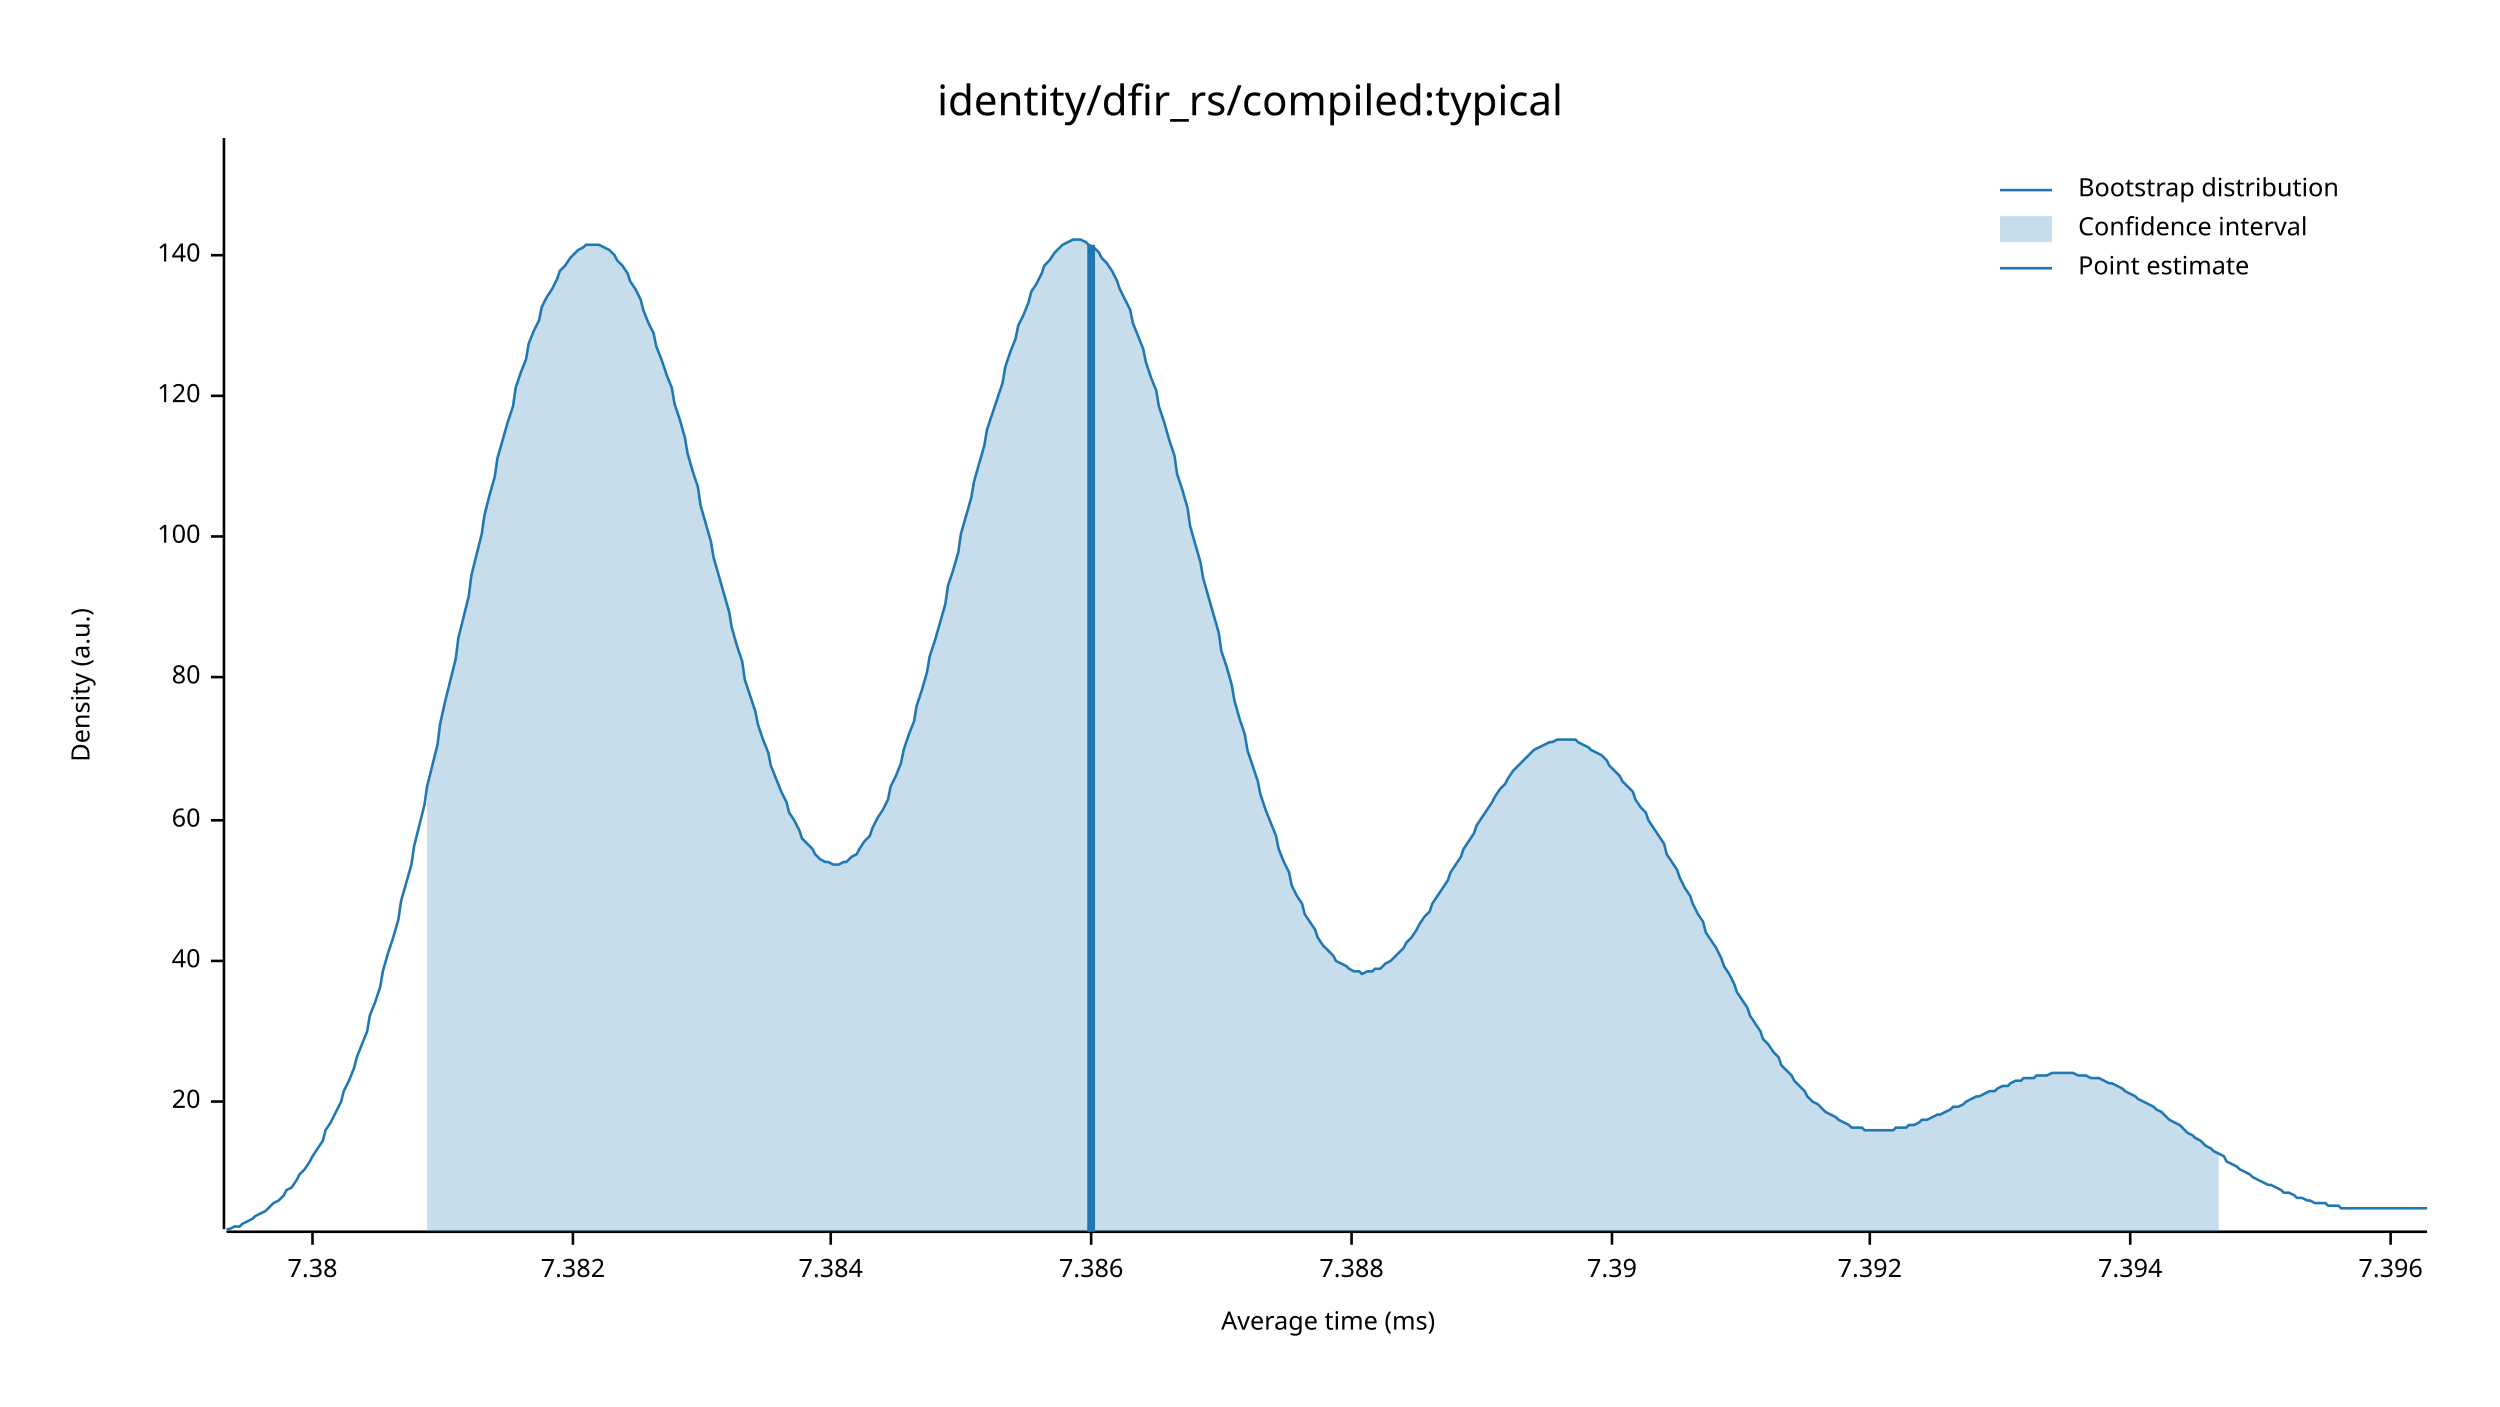
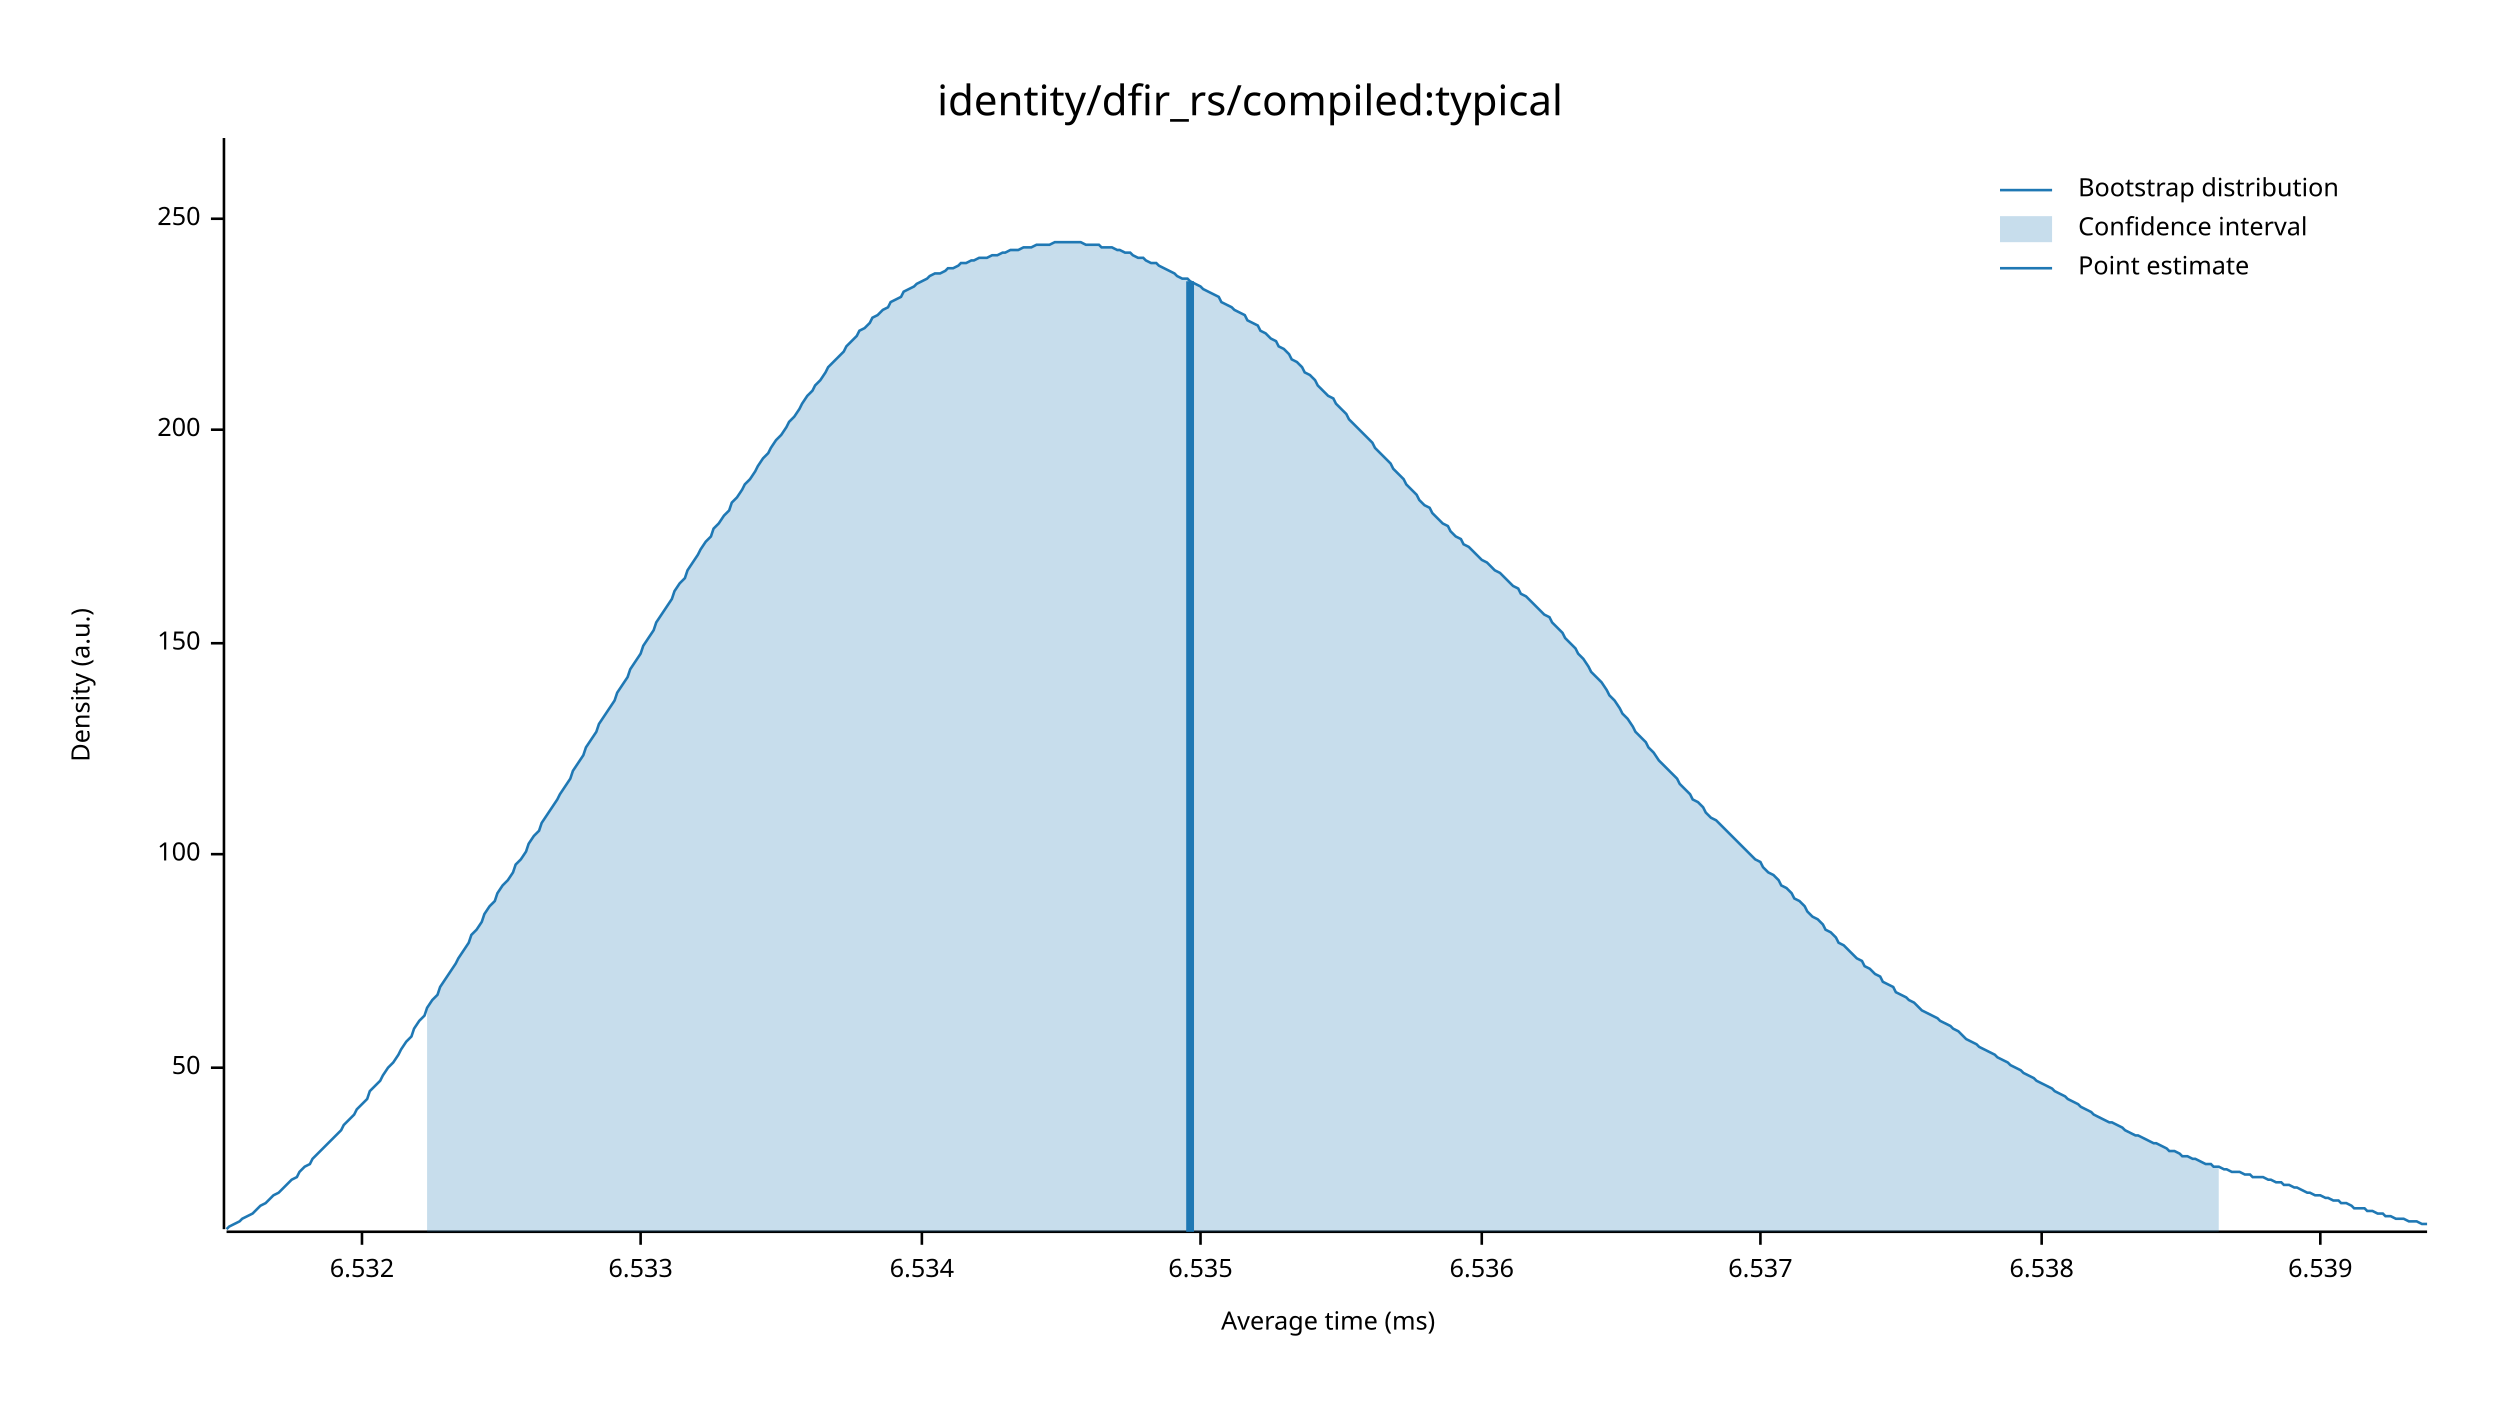
<svg xmlns="http://www.w3.org/2000/svg" width="960" height="540" viewBox="0 0 960 540">
  <text x="480" y="32" dy="0.76em" text-anchor="middle" font-family="sans-serif" font-size="16.129" opacity="1" fill="#000000">
identity/dfir_rs/compiled:typical
</text>
  <text x="27" y="263" dy="0.76em" text-anchor="middle" font-family="sans-serif" font-size="9.677" opacity="1" fill="#000000" transform="rotate(270, 27, 263)">
Density (a.u.)
</text>
  <text x="510" y="513" dy="-0.5ex" text-anchor="middle" font-family="sans-serif" font-size="9.677" opacity="1" fill="#000000">
Average time (ms)
</text>
  <polyline fill="none" opacity="1" stroke="#000000" stroke-width="1" points="86,53 86,472 " />
-   <text x="77" y="423" dy="0.5ex" text-anchor="end" font-family="sans-serif" font-size="9.677" opacity="1" fill="#000000">
- 20
+   <text x="77" y="410" dy="0.5ex" text-anchor="end" font-family="sans-serif" font-size="9.677" opacity="1" fill="#000000">
+ 50
</text>
-   <polyline fill="none" opacity="1" stroke="#000000" stroke-width="1" points="81,423 86,423 " />
-   <text x="77" y="369" dy="0.5ex" text-anchor="end" font-family="sans-serif" font-size="9.677" opacity="1" fill="#000000">
- 40
- </text>
-   <polyline fill="none" opacity="1" stroke="#000000" stroke-width="1" points="81,369 86,369 " />
-   <text x="77" y="315" dy="0.5ex" text-anchor="end" font-family="sans-serif" font-size="9.677" opacity="1" fill="#000000">
- 60
- </text>
-   <polyline fill="none" opacity="1" stroke="#000000" stroke-width="1" points="81,315 86,315 " />
-   <text x="77" y="260" dy="0.5ex" text-anchor="end" font-family="sans-serif" font-size="9.677" opacity="1" fill="#000000">
- 80
- </text>
-   <polyline fill="none" opacity="1" stroke="#000000" stroke-width="1" points="81,260 86,260 " />
-   <text x="77" y="206" dy="0.5ex" text-anchor="end" font-family="sans-serif" font-size="9.677" opacity="1" fill="#000000">
+   <polyline fill="none" opacity="1" stroke="#000000" stroke-width="1" points="81,410 86,410 " />
+   <text x="77" y="328" dy="0.5ex" text-anchor="end" font-family="sans-serif" font-size="9.677" opacity="1" fill="#000000">
100
</text>
-   <polyline fill="none" opacity="1" stroke="#000000" stroke-width="1" points="81,206 86,206 " />
-   <text x="77" y="152" dy="0.5ex" text-anchor="end" font-family="sans-serif" font-size="9.677" opacity="1" fill="#000000">
- 120
+   <polyline fill="none" opacity="1" stroke="#000000" stroke-width="1" points="81,328 86,328 " />
+   <text x="77" y="247" dy="0.5ex" text-anchor="end" font-family="sans-serif" font-size="9.677" opacity="1" fill="#000000">
+ 150
</text>
-   <polyline fill="none" opacity="1" stroke="#000000" stroke-width="1" points="81,152 86,152 " />
-   <text x="77" y="98" dy="0.5ex" text-anchor="end" font-family="sans-serif" font-size="9.677" opacity="1" fill="#000000">
- 140
+   <polyline fill="none" opacity="1" stroke="#000000" stroke-width="1" points="81,247 86,247 " />
+   <text x="77" y="165" dy="0.5ex" text-anchor="end" font-family="sans-serif" font-size="9.677" opacity="1" fill="#000000">
+ 200
</text>
-   <polyline fill="none" opacity="1" stroke="#000000" stroke-width="1" points="81,98 86,98 " />
+   <polyline fill="none" opacity="1" stroke="#000000" stroke-width="1" points="81,165 86,165 " />
+   <text x="77" y="84" dy="0.5ex" text-anchor="end" font-family="sans-serif" font-size="9.677" opacity="1" fill="#000000">
+ 250
+ </text>
+   <polyline fill="none" opacity="1" stroke="#000000" stroke-width="1" points="81,84 86,84 " />
  <polyline fill="none" opacity="1" stroke="#000000" stroke-width="1" points="87,473 932,473 " />
-   <text x="120" y="483" dy="0.76em" text-anchor="middle" font-family="sans-serif" font-size="9.677" opacity="1" fill="#000000">
- 7.38
+   <text x="139" y="483" dy="0.76em" text-anchor="middle" font-family="sans-serif" font-size="9.677" opacity="1" fill="#000000">
+ 6.532
</text>
-   <polyline fill="none" opacity="1" stroke="#000000" stroke-width="1" points="120,473 120,478 " />
-   <text x="220" y="483" dy="0.76em" text-anchor="middle" font-family="sans-serif" font-size="9.677" opacity="1" fill="#000000">
- 7.382
+   <polyline fill="none" opacity="1" stroke="#000000" stroke-width="1" points="139,473 139,478 " />
+   <text x="246" y="483" dy="0.76em" text-anchor="middle" font-family="sans-serif" font-size="9.677" opacity="1" fill="#000000">
+ 6.533
</text>
-   <polyline fill="none" opacity="1" stroke="#000000" stroke-width="1" points="220,473 220,478 " />
-   <text x="319" y="483" dy="0.76em" text-anchor="middle" font-family="sans-serif" font-size="9.677" opacity="1" fill="#000000">
- 7.384
+   <polyline fill="none" opacity="1" stroke="#000000" stroke-width="1" points="246,473 246,478 " />
+   <text x="354" y="483" dy="0.76em" text-anchor="middle" font-family="sans-serif" font-size="9.677" opacity="1" fill="#000000">
+ 6.534
</text>
-   <polyline fill="none" opacity="1" stroke="#000000" stroke-width="1" points="319,473 319,478 " />
-   <text x="419" y="483" dy="0.76em" text-anchor="middle" font-family="sans-serif" font-size="9.677" opacity="1" fill="#000000">
- 7.386
+   <polyline fill="none" opacity="1" stroke="#000000" stroke-width="1" points="354,473 354,478 " />
+   <text x="461" y="483" dy="0.76em" text-anchor="middle" font-family="sans-serif" font-size="9.677" opacity="1" fill="#000000">
+ 6.535
</text>
-   <polyline fill="none" opacity="1" stroke="#000000" stroke-width="1" points="419,473 419,478 " />
-   <text x="519" y="483" dy="0.76em" text-anchor="middle" font-family="sans-serif" font-size="9.677" opacity="1" fill="#000000">
- 7.388
+   <polyline fill="none" opacity="1" stroke="#000000" stroke-width="1" points="461,473 461,478 " />
+   <text x="569" y="483" dy="0.76em" text-anchor="middle" font-family="sans-serif" font-size="9.677" opacity="1" fill="#000000">
+ 6.536
</text>
-   <polyline fill="none" opacity="1" stroke="#000000" stroke-width="1" points="519,473 519,478 " />
-   <text x="619" y="483" dy="0.76em" text-anchor="middle" font-family="sans-serif" font-size="9.677" opacity="1" fill="#000000">
- 7.39
+   <polyline fill="none" opacity="1" stroke="#000000" stroke-width="1" points="569,473 569,478 " />
+   <text x="676" y="483" dy="0.76em" text-anchor="middle" font-family="sans-serif" font-size="9.677" opacity="1" fill="#000000">
+ 6.537
</text>
-   <polyline fill="none" opacity="1" stroke="#000000" stroke-width="1" points="619,473 619,478 " />
-   <text x="718" y="483" dy="0.76em" text-anchor="middle" font-family="sans-serif" font-size="9.677" opacity="1" fill="#000000">
- 7.392
+   <polyline fill="none" opacity="1" stroke="#000000" stroke-width="1" points="676,473 676,478 " />
+   <text x="784" y="483" dy="0.76em" text-anchor="middle" font-family="sans-serif" font-size="9.677" opacity="1" fill="#000000">
+ 6.538
</text>
-   <polyline fill="none" opacity="1" stroke="#000000" stroke-width="1" points="718,473 718,478 " />
-   <text x="818" y="483" dy="0.76em" text-anchor="middle" font-family="sans-serif" font-size="9.677" opacity="1" fill="#000000">
- 7.394
+   <polyline fill="none" opacity="1" stroke="#000000" stroke-width="1" points="784,473 784,478 " />
+   <text x="891" y="483" dy="0.76em" text-anchor="middle" font-family="sans-serif" font-size="9.677" opacity="1" fill="#000000">
+ 6.539
</text>
-   <polyline fill="none" opacity="1" stroke="#000000" stroke-width="1" points="818,473 818,478 " />
-   <text x="918" y="483" dy="0.76em" text-anchor="middle" font-family="sans-serif" font-size="9.677" opacity="1" fill="#000000">
- 7.396
- </text>
-   <polyline fill="none" opacity="1" stroke="#000000" stroke-width="1" points="918,473 918,478 " />
-   <polyline fill="none" opacity="1" stroke="#1F78B4" stroke-width="1" points="87,472 88,472 90,471 92,471 93,470 95,469 97,468 98,467 100,466 102,465 103,464 105,462 107,461 109,459 110,457 112,456 114,453 115,451 117,449 119,446 120,444 122,441 124,438 125,434 127,431 129,427 131,423 132,419 134,415 136,410 137,406 139,401 141,396 142,390 144,385 146,379 147,373 149,366 151,360 153,353 154,346 156,339 158,332 159,325 161,317 163,309 164,302 166,294 168,286 169,278 171,269 173,261 175,253 176,245 178,237 180,229 181,221 183,213 185,205 186,198 188,190 190,183 191,176 193,169 195,162 197,156 198,149 200,143 202,138 203,132 205,127 207,123 208,118 210,114 212,111 214,107 215,104 217,102 219,99 220,98 222,96 224,95 225,94 227,94 229,94 230,94 232,95 234,96 236,98 237,100 239,102 241,105 242,108 244,111 246,115 247,119 249,124 251,128 252,133 254,138 256,144 258,149 259,155 261,161 263,168 264,174 266,181 268,187 269,194 271,201 273,208 274,214 276,221 278,228 280,235 281,241 283,248 285,254 286,261 288,267 290,273 291,278 293,284 295,289 296,294 298,299 300,304 302,308 303,312 305,315 307,319 308,322 310,324 312,326 313,328 315,330 317,331 318,331 320,332 322,332 324,331 325,331 327,329 329,328 330,326 332,323 334,321 335,318 337,314 339,311 341,307 342,302 344,298 346,293 347,288 349,282 351,277 352,271 354,265 356,258 357,252 359,246 361,239 363,232 364,225 366,219 368,212 369,205 371,198 373,191 374,185 376,178 378,171 379,165 381,159 383,153 385,147 386,141 388,135 390,130 391,125 393,121 395,116 396,112 398,109 400,105 401,102 403,100 405,97 407,95 408,94 410,93 412,92 413,92 415,92 417,93 418,94 420,95 422,97 423,99 425,101 427,104 429,108 430,111 432,115 434,119 435,124 437,129 439,134 440,139 442,145 444,150 445,156 447,162 449,169 451,175 452,182 454,188 456,195 457,202 459,209 461,216 462,222 464,229 466,236 468,243 469,250 471,256 473,263 474,269 476,276 478,282 479,288 481,294 483,300 484,305 486,311 488,316 490,321 491,326 493,331 495,335 496,340 498,344 500,347 501,351 503,354 505,357 506,360 508,363 510,365 512,367 513,369 515,370 517,371 518,372 520,373 522,373 523,374 525,373 527,373 528,372 530,372 532,370 534,369 535,368 537,366 539,364 540,362 542,360 544,357 545,355 547,352 549,350 550,347 552,344 554,341 556,338 557,335 559,332 561,329 562,326 564,323 566,320 567,317 569,314 571,311 573,308 574,306 576,303 578,301 579,299 581,296 583,294 584,293 586,291 588,289 589,288 591,287 593,286 595,285 596,285 598,284 600,284 601,284 603,284 605,284 606,285 608,286 610,287 611,288 613,289 615,290 617,292 618,294 620,296 622,298 623,300 625,302 627,304 628,307 630,310 632,312 633,315 635,318 637,321 639,324 640,328 642,331 644,334 645,337 647,341 649,344 650,347 652,351 654,354 655,358 657,361 659,364 661,368 662,371 664,374 666,378 667,381 669,384 671,387 672,390 674,393 676,396 677,399 679,401 681,404 683,406 684,409 686,411 688,413 689,415 691,417 693,419 694,421 696,423 698,424 700,426 701,427 703,428 705,429 706,430 708,431 710,432 711,433 713,433 715,433 716,434 718,434 720,434 722,434 723,434 725,434 727,434 728,433 730,433 732,433 733,432 735,432 737,431 738,430 740,430 742,429 744,428 745,428 747,427 749,426 750,425 752,425 754,424 755,423 757,422 759,421 760,421 762,420 764,419 766,419 767,418 769,417 771,417 772,416 774,415 776,415 777,414 779,414 781,414 782,413 784,413 786,413 788,412 789,412 791,412 793,412 794,412 796,412 798,413 799,413 801,413 803,414 804,414 806,414 808,415 810,416 811,416 813,417 815,418 816,419 818,420 820,421 821,422 823,423 825,424 827,425 828,426 830,427 832,429 833,430 835,431 837,432 838,433 840,435 842,436 843,437 845,438 847,440 849,441 850,442 852,443 854,444 855,446 857,447 859,448 860,449 862,450 864,451 865,452 867,453 869,454 871,455 872,455 874,456 876,457 877,458 879,458 881,459 882,460 884,460 886,461 887,461 889,462 891,462 893,462 894,463 896,463 898,463 899,464 901,464 903,464 904,464 906,464 908,464 909,464 911,464 913,464 915,464 916,464 918,464 920,464 921,464 923,464 925,464 926,464 928,464 930,464 932,464 " />
-   <polygon opacity="0.25" fill="#1F78B4" points="164,302 166,294 168,286 169,278 171,269 173,261 175,253 176,245 178,237 180,229 181,221 183,213 185,205 186,198 188,190 190,183 191,176 193,169 195,162 197,156 198,149 200,143 202,138 203,132 205,127 207,123 208,118 210,114 212,111 214,107 215,104 217,102 219,99 220,98 222,96 224,95 225,94 227,94 229,94 230,94 232,95 234,96 236,98 237,100 239,102 241,105 242,108 244,111 246,115 247,119 249,124 251,128 252,133 254,138 256,144 258,149 259,155 261,161 263,168 264,174 266,181 268,187 269,194 271,201 273,208 274,214 276,221 278,228 280,235 281,241 283,248 285,254 286,261 288,267 290,273 291,278 293,284 295,289 296,294 298,299 300,304 302,308 303,312 305,315 307,319 308,322 310,324 312,326 313,328 315,330 317,331 318,331 320,332 322,332 324,331 325,331 327,329 329,328 330,326 332,323 334,321 335,318 337,314 339,311 341,307 342,302 344,298 346,293 347,288 349,282 351,277 352,271 354,265 356,258 357,252 359,246 361,239 363,232 364,225 366,219 368,212 369,205 371,198 373,191 374,185 376,178 378,171 379,165 381,159 383,153 385,147 386,141 388,135 390,130 391,125 393,121 395,116 396,112 398,109 400,105 401,102 403,100 405,97 407,95 408,94 410,93 412,92 413,92 415,92 417,93 418,94 420,95 422,97 423,99 425,101 427,104 429,108 430,111 432,115 434,119 435,124 437,129 439,134 440,139 442,145 444,150 445,156 447,162 449,169 451,175 452,182 454,188 456,195 457,202 459,209 461,216 462,222 464,229 466,236 468,243 469,250 471,256 473,263 474,269 476,276 478,282 479,288 481,294 483,300 484,305 486,311 488,316 490,321 491,326 493,331 495,335 496,340 498,344 500,347 501,351 503,354 505,357 506,360 508,363 510,365 512,367 513,369 515,370 517,371 518,372 520,373 522,373 523,374 525,373 527,373 528,372 530,372 532,370 534,369 535,368 537,366 539,364 540,362 542,360 544,357 545,355 547,352 549,350 550,347 552,344 554,341 556,338 557,335 559,332 561,329 562,326 564,323 566,320 567,317 569,314 571,311 573,308 574,306 576,303 578,301 579,299 581,296 583,294 584,293 586,291 588,289 589,288 591,287 593,286 595,285 596,285 598,284 600,284 601,284 603,284 605,284 606,285 608,286 610,287 611,288 613,289 615,290 617,292 618,294 620,296 622,298 623,300 625,302 627,304 628,307 630,310 632,312 633,315 635,318 637,321 639,324 640,328 642,331 644,334 645,337 647,341 649,344 650,347 652,351 654,354 655,358 657,361 659,364 661,368 662,371 664,374 666,378 667,381 669,384 671,387 672,390 674,393 676,396 677,399 679,401 681,404 683,406 684,409 686,411 688,413 689,415 691,417 693,419 694,421 696,423 698,424 700,426 701,427 703,428 705,429 706,430 708,431 710,432 711,433 713,433 715,433 716,434 718,434 720,434 722,434 723,434 725,434 727,434 728,433 730,433 732,433 733,432 735,432 737,431 738,430 740,430 742,429 744,428 745,428 747,427 749,426 750,425 752,425 754,424 755,423 757,422 759,421 760,421 762,420 764,419 766,419 767,418 769,417 771,417 772,416 774,415 776,415 777,414 779,414 781,414 782,413 784,413 786,413 788,412 789,412 791,412 793,412 794,412 796,412 798,413 799,413 801,413 803,414 804,414 806,414 808,415 810,416 811,416 813,417 815,418 816,419 818,420 820,421 821,422 823,423 825,424 827,425 828,426 830,427 832,429 833,430 835,431 837,432 838,433 840,435 842,436 843,437 845,438 847,440 849,441 850,442 852,443 852,473 164,473 " />
-   <polyline fill="none" opacity="1" stroke="#1F78B4" stroke-width="3" points="419,473 419,94 " />
+   <polyline fill="none" opacity="1" stroke="#000000" stroke-width="1" points="891,473 891,478 " />
+   <polyline fill="none" opacity="1" stroke="#1F78B4" stroke-width="1" points="87,472 88,471 90,470 92,469 93,468 95,467 97,466 98,465 100,463 102,462 103,461 105,459 107,458 109,456 110,455 112,453 114,452 115,450 117,448 119,447 120,445 122,443 124,441 125,440 127,438 129,436 131,434 132,432 134,430 136,428 137,426 139,424 141,422 142,419 144,417 146,415 147,413 149,410 151,408 153,405 154,403 156,400 158,398 159,395 161,392 163,390 164,387 166,384 168,382 169,379 171,376 173,373 175,370 176,368 178,365 180,362 181,359 183,357 185,354 186,351 188,348 190,346 191,343 193,340 195,338 197,335 198,332 200,330 202,327 203,324 205,321 207,319 208,316 210,313 212,310 214,307 215,305 217,302 219,299 220,296 222,293 224,290 225,287 227,284 229,281 230,278 232,275 234,272 236,269 237,266 239,263 241,260 242,257 244,254 246,251 247,248 249,245 251,242 252,239 254,236 256,233 258,230 259,227 261,224 263,222 264,219 266,216 268,213 269,211 271,208 273,206 274,203 276,201 278,198 280,196 281,193 283,191 285,188 286,186 288,184 290,181 291,179 293,176 295,174 296,172 298,169 300,167 302,164 303,162 305,160 307,157 308,155 310,152 312,150 313,148 315,146 317,143 318,141 320,139 322,137 324,135 325,133 327,131 329,129 330,127 332,126 334,124 335,122 337,121 339,119 341,118 342,116 344,115 346,114 347,112 349,111 351,110 352,109 354,108 356,107 357,106 359,105 361,105 363,104 364,103 366,103 368,102 369,101 371,101 373,100 374,100 376,99 378,99 379,99 381,98 383,98 385,97 386,97 388,96 390,96 391,96 393,95 395,95 396,95 398,94 400,94 401,94 403,94 405,93 407,93 408,93 410,93 412,93 413,93 415,93 417,94 418,94 420,94 422,94 423,95 425,95 427,95 429,96 430,96 432,97 434,97 435,98 437,99 439,99 440,100 442,101 444,101 445,102 447,103 449,104 451,105 452,106 454,107 456,107 457,108 459,109 461,110 462,111 464,112 466,113 468,114 469,116 471,117 473,118 474,119 476,120 478,121 479,123 481,124 483,125 484,127 486,128 488,130 490,131 491,133 493,134 495,136 496,138 498,139 500,141 501,143 503,144 505,146 506,148 508,150 510,152 512,153 513,155 515,157 517,159 518,161 520,163 522,165 523,166 525,168 527,170 528,172 530,174 532,176 534,178 535,180 537,182 539,184 540,186 542,188 544,190 545,192 547,194 549,195 550,197 552,199 554,201 556,202 557,204 559,206 561,207 562,209 564,210 566,212 567,213 569,215 571,216 573,218 574,219 576,220 578,222 579,223 581,225 583,226 584,228 586,229 588,231 589,232 591,234 593,236 595,237 596,239 598,241 600,243 601,245 603,247 605,249 606,251 608,253 610,256 611,258 613,260 615,262 617,265 618,267 620,269 622,272 623,274 625,276 627,279 628,281 630,283 632,285 633,287 635,289 637,292 639,294 640,295 642,297 644,299 645,301 647,303 649,305 650,307 652,308 654,310 655,312 657,314 659,315 661,317 662,318 664,320 666,322 667,323 669,325 671,327 672,328 674,330 676,331 677,333 679,335 681,336 683,338 684,340 686,341 688,343 689,345 691,346 693,348 694,350 696,352 698,353 700,355 701,357 703,358 705,360 706,362 708,363 710,365 711,366 713,368 715,369 716,371 718,372 720,374 722,375 723,377 725,378 727,379 728,381 730,382 732,383 733,384 735,385 737,387 738,388 740,389 742,390 744,391 745,392 747,393 749,394 750,395 752,396 754,398 755,399 757,400 759,401 760,402 762,403 764,404 766,405 767,406 769,407 771,408 772,409 774,410 776,411 777,412 779,413 781,414 782,415 784,416 786,417 788,418 789,419 791,420 793,421 794,422 796,423 798,424 799,425 801,426 803,427 804,428 806,429 808,430 810,431 811,431 813,432 815,433 816,434 818,435 820,436 821,436 823,437 825,438 827,439 828,439 830,440 832,441 833,442 835,442 837,443 838,444 840,444 842,445 843,445 845,446 847,447 849,447 850,448 852,448 854,449 855,449 857,450 859,450 860,450 862,451 864,451 865,452 867,452 869,452 871,453 872,453 874,454 876,454 877,455 879,455 881,456 882,456 884,457 886,458 887,458 889,459 891,459 893,460 894,460 896,461 898,461 899,462 901,462 903,463 904,464 906,464 908,464 909,465 911,465 913,466 915,466 916,467 918,467 920,468 921,468 923,468 925,469 926,469 928,469 930,470 932,470 " />
+   <polygon opacity="0.25" fill="#1F78B4" points="164,387 166,384 168,382 169,379 171,376 173,373 175,370 176,368 178,365 180,362 181,359 183,357 185,354 186,351 188,348 190,346 191,343 193,340 195,338 197,335 198,332 200,330 202,327 203,324 205,321 207,319 208,316 210,313 212,310 214,307 215,305 217,302 219,299 220,296 222,293 224,290 225,287 227,284 229,281 230,278 232,275 234,272 236,269 237,266 239,263 241,260 242,257 244,254 246,251 247,248 249,245 251,242 252,239 254,236 256,233 258,230 259,227 261,224 263,222 264,219 266,216 268,213 269,211 271,208 273,206 274,203 276,201 278,198 280,196 281,193 283,191 285,188 286,186 288,184 290,181 291,179 293,176 295,174 296,172 298,169 300,167 302,164 303,162 305,160 307,157 308,155 310,152 312,150 313,148 315,146 317,143 318,141 320,139 322,137 324,135 325,133 327,131 329,129 330,127 332,126 334,124 335,122 337,121 339,119 341,118 342,116 344,115 346,114 347,112 349,111 351,110 352,109 354,108 356,107 357,106 359,105 361,105 363,104 364,103 366,103 368,102 369,101 371,101 373,100 374,100 376,99 378,99 379,99 381,98 383,98 385,97 386,97 388,96 390,96 391,96 393,95 395,95 396,95 398,94 400,94 401,94 403,94 405,93 407,93 408,93 410,93 412,93 413,93 415,93 417,94 418,94 420,94 422,94 423,95 425,95 427,95 429,96 430,96 432,97 434,97 435,98 437,99 439,99 440,100 442,101 444,101 445,102 447,103 449,104 451,105 452,106 454,107 456,107 457,108 459,109 461,110 462,111 464,112 466,113 468,114 469,116 471,117 473,118 474,119 476,120 478,121 479,123 481,124 483,125 484,127 486,128 488,130 490,131 491,133 493,134 495,136 496,138 498,139 500,141 501,143 503,144 505,146 506,148 508,150 510,152 512,153 513,155 515,157 517,159 518,161 520,163 522,165 523,166 525,168 527,170 528,172 530,174 532,176 534,178 535,180 537,182 539,184 540,186 542,188 544,190 545,192 547,194 549,195 550,197 552,199 554,201 556,202 557,204 559,206 561,207 562,209 564,210 566,212 567,213 569,215 571,216 573,218 574,219 576,220 578,222 579,223 581,225 583,226 584,228 586,229 588,231 589,232 591,234 593,236 595,237 596,239 598,241 600,243 601,245 603,247 605,249 606,251 608,253 610,256 611,258 613,260 615,262 617,265 618,267 620,269 622,272 623,274 625,276 627,279 628,281 630,283 632,285 633,287 635,289 637,292 639,294 640,295 642,297 644,299 645,301 647,303 649,305 650,307 652,308 654,310 655,312 657,314 659,315 661,317 662,318 664,320 666,322 667,323 669,325 671,327 672,328 674,330 676,331 677,333 679,335 681,336 683,338 684,340 686,341 688,343 689,345 691,346 693,348 694,350 696,352 698,353 700,355 701,357 703,358 705,360 706,362 708,363 710,365 711,366 713,368 715,369 716,371 718,372 720,374 722,375 723,377 725,378 727,379 728,381 730,382 732,383 733,384 735,385 737,387 738,388 740,389 742,390 744,391 745,392 747,393 749,394 750,395 752,396 754,398 755,399 757,400 759,401 760,402 762,403 764,404 766,405 767,406 769,407 771,408 772,409 774,410 776,411 777,412 779,413 781,414 782,415 784,416 786,417 788,418 789,419 791,420 793,421 794,422 796,423 798,424 799,425 801,426 803,427 804,428 806,429 808,430 810,431 811,431 813,432 815,433 816,434 818,435 820,436 821,436 823,437 825,438 827,439 828,439 830,440 832,441 833,442 835,442 837,443 838,444 840,444 842,445 843,445 845,446 847,447 849,447 850,448 852,448 852,473 164,473 " />
+   <polyline fill="none" opacity="1" stroke="#1F78B4" stroke-width="3" points="457,473 457,108 " />
  <text x="798" y="68" dy="0.76em" text-anchor="start" font-family="sans-serif" font-size="9.677" opacity="1" fill="#000000">
Bootstrap distribution
</text>
  <text x="798" y="83" dy="0.76em" text-anchor="start" font-family="sans-serif" font-size="9.677" opacity="1" fill="#000000">
Confidence interval
</text>
  <text x="798" y="98" dy="0.76em" text-anchor="start" font-family="sans-serif" font-size="9.677" opacity="1" fill="#000000">
Point estimate
</text>
  <polyline fill="none" opacity="1" stroke="#1F78B4" stroke-width="1" points="768,73 788,73 " />
  <rect x="768" y="83" width="20" height="10" opacity="0.25" fill="#1F78B4" stroke="none" />
  <polyline fill="none" opacity="1" stroke="#1F78B4" stroke-width="1" points="768,103 788,103 " />
</svg>
